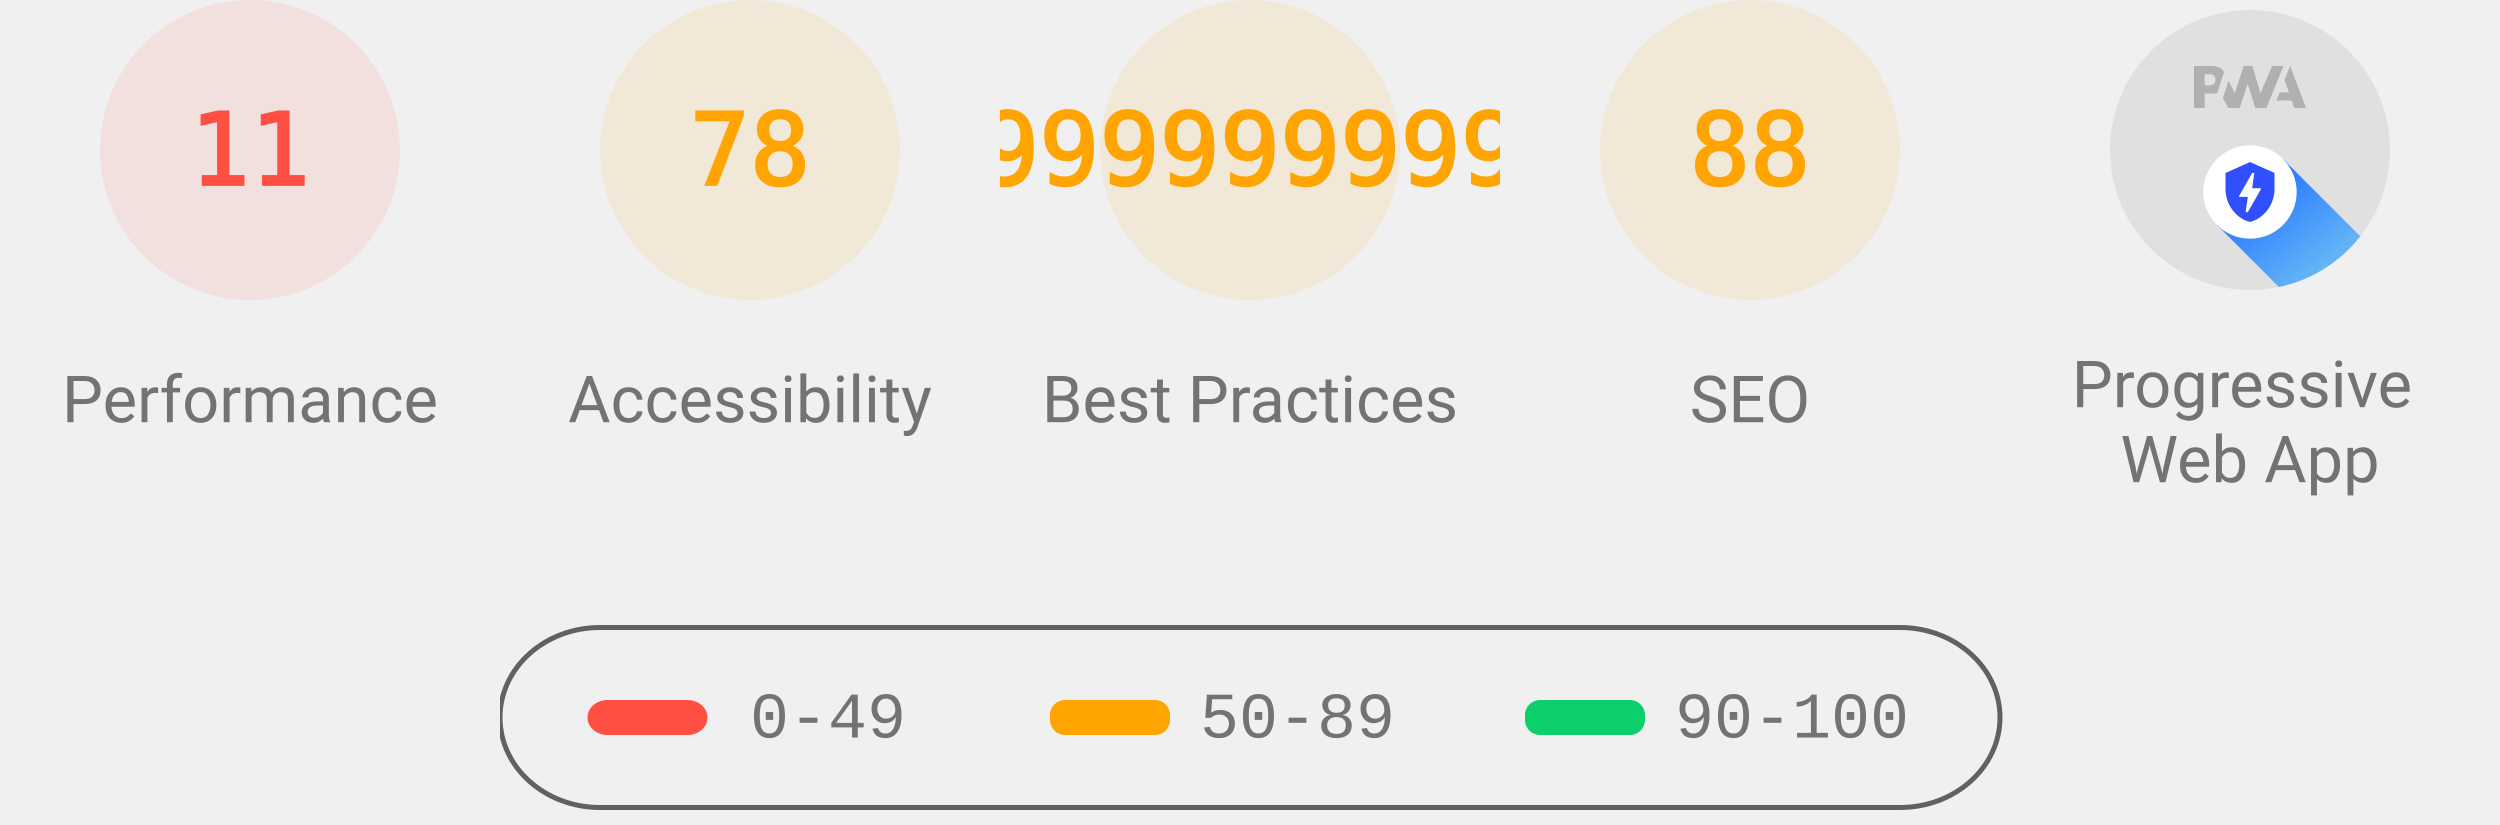
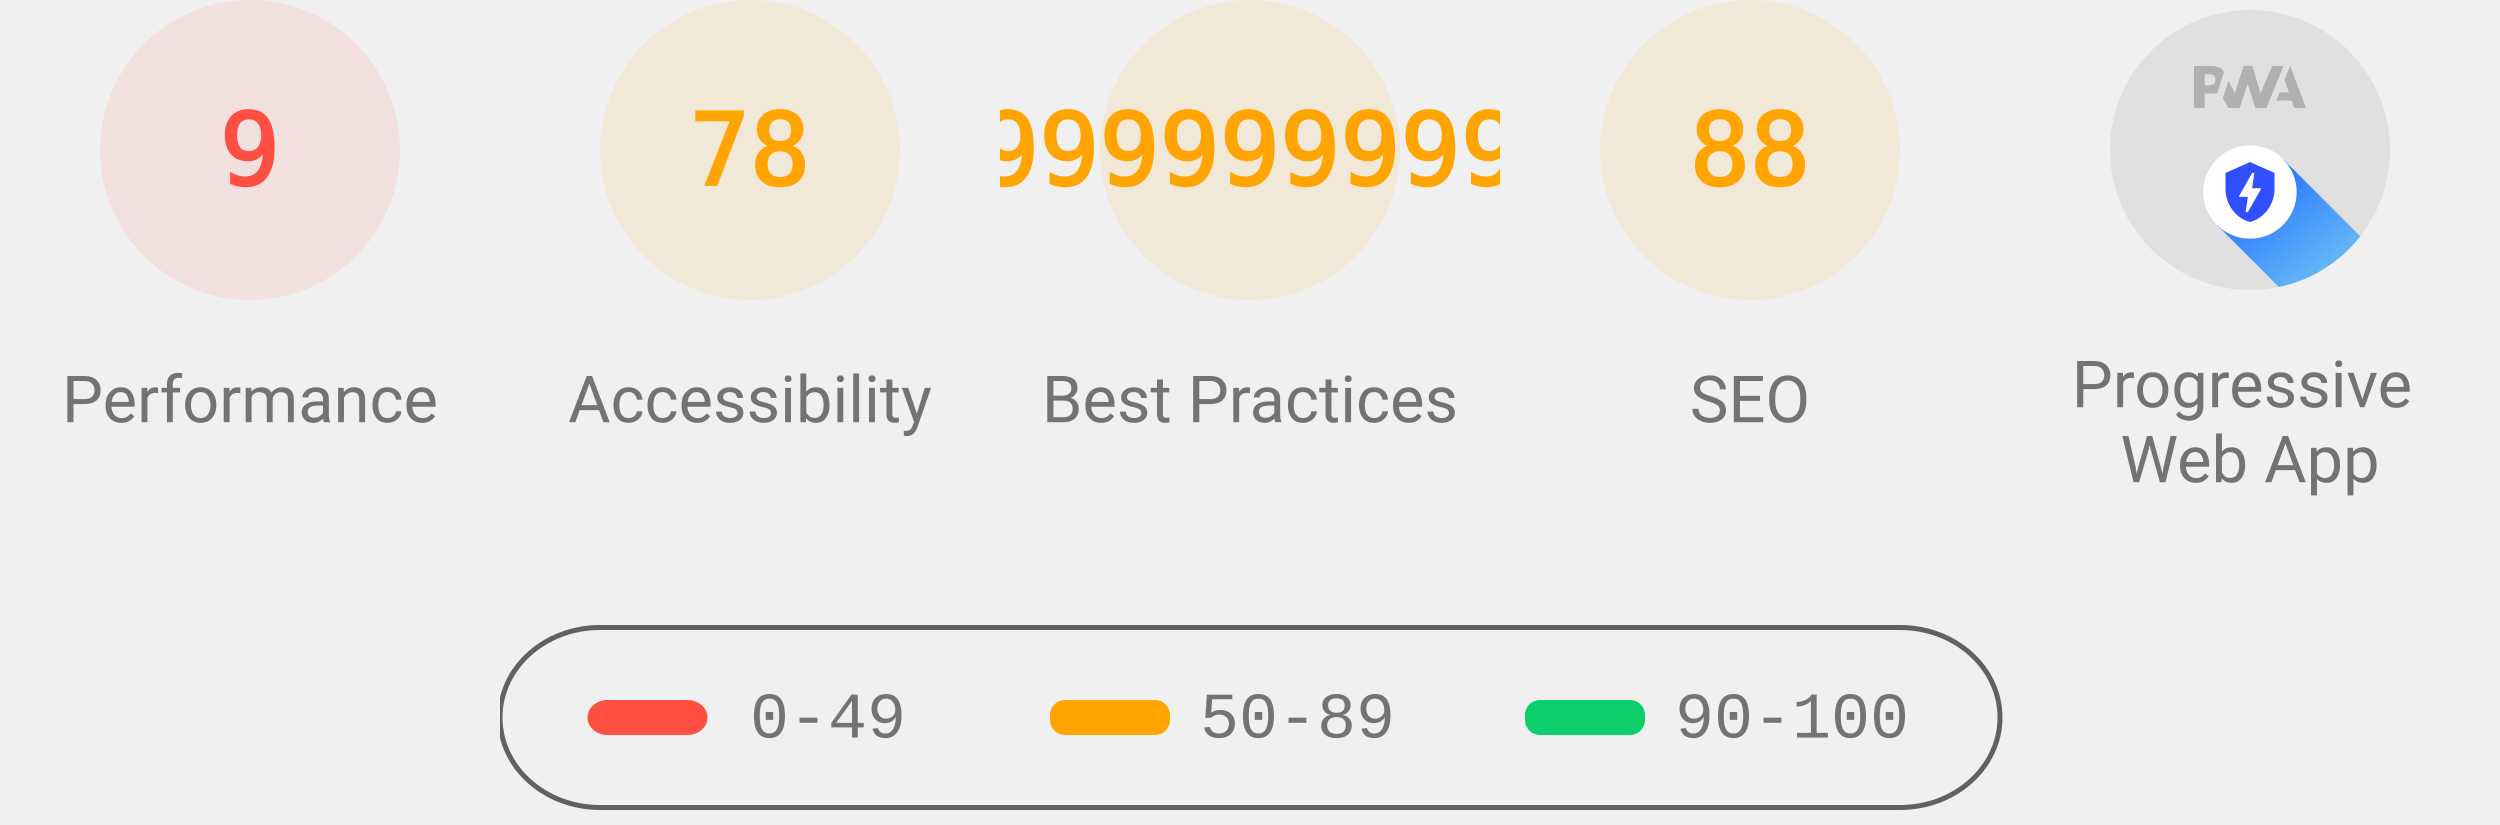
<svg xmlns="http://www.w3.org/2000/svg" class="theme--agnostic" fill="none" width="1000" height="330">
  <style>
			.gauge-base {
				opacity: 0.1
			}

			.gauge-arc {
				fill: none;
				animation-delay: 250ms;
				stroke-linecap: round;
				transform: rotate(-90deg);
				transform-origin: 100px 60px;
				animation: load-gauge 1s ease forwards
			}

			.guage-text {
				font-size: 40px;
				font-family: monospace;
				text-align: center
			}

			.guage-red {
				color: #ff4e42;
				fill: #ff4e42;
				stroke: #ff4e42
			}
			.guage-orange {
				color: #ffa400;
				fill: #ffa400;
				stroke: #ffa400
			}
			.guage-green {
				color: #0cce6b;
				fill: #0cce6b;
				stroke: #0cce6b
			}
			.theme--agnostic .guage-undefined {
				color: #5c5c5c;
				fill: #5c5c5c;
				stroke: #5c5c5c
			}
			.theme--light .guage-undefined {
				color: #1e1e1e;
				fill: #1e1e1e;
				stroke: #1e1e1e
			}
			.theme--dark .guage-undefined {
				color: #f5f5f5;
				fill: #f5f5f5;
				stroke: #f5f5f5
			}

			.guage-title {
				stroke: none;
				font-size: 26px;
				line-height: 26px;
				font-family: Roboto, Halvetica, Arial, sans-serif
			}
			.metric.guage-title {
				font-family: 'Courier New', Courier, monospace
			}
			.theme--agnostic .guage-title {
				color: #737373;
				fill: #737373
			}
			.theme--light .guage-title {
				color: #212121;
				fill: #212121
			}
			.theme--dark .guage-title {
				color: #f5f5f5;
				fill: #f5f5f5
			}

			@keyframes load-gauge {
				from {
					stroke-dasharray: 0 352.858
				}
			}
			.lh-gauge--pwa__disc {
				fill: #e0e0e0
			}
			.lh-gauge--pwa__logo {
				position: relative;
				fill: #b0b0b0
			}
			.lh-gauge--pwa__invisible {
				display: none
			}
			.lh-gauge--pwa__visible {
				display: inline
			}
			.guage-invisible {
				display: none
			}
			.lh-gauge--pwa__logo--primary-color {
				fill: #304ffe
			}
			.theme--agnostic .lh-gauge--pwa__logo--secondary-color {
				fill: #787878
			}
			.theme--light .lh-gauge--pwa__logo--secondary-color {
				fill: #3d3d3d
			}
			.theme--dark .lh-gauge--pwa__logo--secondary-color {
				fill: #d8b6b6
			}
			.theme--light #svg_2 {
				stroke: #00000022
			}
			.theme--agnostic #svg_2 {
				stroke: #616161
			}
			.theme--light #svg_2 {
				stroke: #00000022
			}
			.theme--dark #svg_2 {
				stroke: #f5f5f566
			}
		</style>
  <svg class="guage-div guage-perf guage-red" viewBox="0 0 200 200" width="200" height="200" x="0" y="0">
    <circle class="gauge-base" r="56" cx="100" cy="60" stroke-width="8" />
-     <circle class="gauge-arc guage-arc-1" r="56" cx="100" cy="60" stroke-width="8" style="stroke-dasharray: 38.704, 351.858;" />
-     <text class="guage-text" x="100px" y="60px" alignment-baseline="central" dominant-baseline="central" text-anchor="middle">11</text>
+     <circle class="gauge-arc guage-arc-1" r="56" cx="100" cy="60" stroke-width="8" style="stroke-dasharray: 31.667, 351.858;" />
+     <text class="guage-text" x="100px" y="60px" alignment-baseline="central" dominant-baseline="central" text-anchor="middle">9</text>
    <text class="guage-title" x="100px" y="160px" alignment-baseline="central" dominant-baseline="central" text-anchor="middle">Performance</text>
  </svg>,<svg class="guage-div guage-perf guage-orange" viewBox="0 0 200 200" width="200" height="200" x="200" y="0">
    <circle class="gauge-base" r="56" cx="100" cy="60" stroke-width="8" />
    <circle class="gauge-arc guage-arc-1" r="56" cx="100" cy="60" stroke-width="8" style="stroke-dasharray: 274.449, 351.858;" />
    <text class="guage-text" x="100px" y="60px" alignment-baseline="central" dominant-baseline="central" text-anchor="middle">78</text>
    <text class="guage-title" x="100px" y="160px" alignment-baseline="central" dominant-baseline="central" text-anchor="middle">Accessibility</text>
  </svg>,<svg class="guage-div guage-perf guage-orange" viewBox="0 0 200 200" width="200" height="200" x="400" y="0">
    <circle class="gauge-base" r="56" cx="100" cy="60" stroke-width="8" />
    <circle class="gauge-arc guage-arc-1" r="56" cx="100" cy="60" stroke-width="8" style="stroke-dasharray: 204.078, 351.858;" />
    <text class="guage-text" x="100px" y="60px" alignment-baseline="central" dominant-baseline="central" text-anchor="middle">57.99999999999999</text>
    <text class="guage-title" x="100px" y="160px" alignment-baseline="central" dominant-baseline="central" text-anchor="middle">Best Practices</text>
  </svg>,<svg class="guage-div guage-perf guage-orange" viewBox="0 0 200 200" width="200" height="200" x="600" y="0">
    <circle class="gauge-base" r="56" cx="100" cy="60" stroke-width="8" />
    <circle class="gauge-arc guage-arc-1" r="56" cx="100" cy="60" stroke-width="8" style="stroke-dasharray: 309.635, 351.858;" />
    <text class="guage-text" x="100px" y="60px" alignment-baseline="central" dominant-baseline="central" text-anchor="middle">88</text>
    <text class="guage-title" x="100px" y="160px" alignment-baseline="central" dominant-baseline="central" text-anchor="middle">SEO</text>
  </svg>,<svg class="guage-div guage-pwa" viewBox="0 0 200 200" width="200" height="200" x="800" y="0">
    <svg viewBox="0 0 60 60" width="112" height="112" x="44" y="4">
      <defs>
        <linearGradient id="lh-gauge--pwa__check-circle__gradient-0" x1="50%" y1="0%" x2="50%" y2="100%">
          <stop stop-color="#00C852" offset="0%" />
          <stop stop-color="#009688" offset="100%" />
        </linearGradient>
        <linearGradient id="lh-gauge--pwa__installable__shadow-gradient-0" x1="76.056%" x2="24.111%" y1="82.995%" y2="24.735%">
          <stop stop-color="#A5D6A7" offset="0%" />
          <stop stop-color="#80CBC4" offset="100%" />
        </linearGradient>
        <linearGradient id="lh-gauge--pwa__fast-reliable__shadow-gradient-0" x1="76.056%" y1="82.995%" x2="25.678%" y2="26.493%">
          <stop stop-color="#64B5F6" offset="0%" />
          <stop stop-color="#2979FF" offset="100%" />
        </linearGradient>
        <g id="lh-gauge--pwa__fast-reliable-badge-0">
          <circle fill="#FFFFFF" cx="10" cy="10" r="10" />
          <path fill="#304FFE" d="M10 3.58l5.25 2.34v3.5c0 3.23-2.24 6.26-5.25 7-3.01-.74-5.25-3.77-5.25-7v-3.5L10 3.58zm-.47 10.74l2.76-4.83.03-.07c.04-.08 0-.24-.22-.24h-1.64l.47-3.26h-.47l-2.7 4.77c-.02.01.05-.1-.04.05-.09.16-.1.31.18.31h1.63l-.47 3.27h.47z" />
        </g>
        <g id="lh-gauge--pwa__installable-badge-0">
          <circle fill="#FFFFFF" cx="10" cy="10" r="10" />
          <path fill="#009688" d="M10 4.167A5.835 5.835 0 0 0 4.167 10 5.835 5.835 0 0 0 10 15.833 5.835 5.835 0 0 0 15.833 10 5.835 5.835 0 0 0 10 4.167zm2.917 6.416h-2.334v2.334H9.417v-2.334H7.083V9.417h2.334V7.083h1.166v2.334h2.334v1.166z" />
        </g>
      </defs>
      <g stroke="none" fill-rule="nonzero">
        <circle class="lh-gauge--pwa__disc" cx="30" cy="30" r="30" />
        <g class="lh-gauge--pwa__logo">
          <path d="M35.66 19.39l.7-1.75h2L37.4 15 38.6 12l3.4 9h-2.51l-.58-1.61z" />
          <path d="M33.52 21l3.65-9h-2.42l-2.5 5.82L30.5 12h-1.86l-1.9 5.82-1.35-2.65-1.21 3.72L25.4 21h2.38l1.72-5.2 1.64 5.2z" />
          <path fill-rule="nonzero" d="M20.3 17.91h1.48c.45 0 .85-.05 1.2-.15l.39-1.18 1.07-3.3a2.64 2.64 0 0 0-.28-.37c-.55-.6-1.36-.91-2.42-.91H18v9h2.3V17.9zm1.96-3.84c.22.22.33.5.33.87 0 .36-.1.65-.29.87-.2.23-.59.35-1.15.35h-.86v-2.41h.87c.52 0 .89.1 1.1.32z" />
        </g>
        <rect class="lh-gauge--pwa__component lh-gauge--pwa__na-line lh-gauge--pwa__invisible" fill="#FFFFFF" x="20" y="32" width="20" height="4" rx="2" />
        <g class="lh-gauge--pwa__component lh-gauge--pwa__fast-reliable-badge lh-gauge--pwa__visible" transform="translate(20, 29)">
          <path fill="url(#lh-gauge--pwa__fast-reliable__shadow-gradient-0)" d="M33.63 19.49A30 30 0 0 1 16.2 30.36L3 17.14 17.14 3l16.49 16.49z" />
          <use href="#lh-gauge--pwa__fast-reliable-badge-0" />
        </g>
        <g class="lh-gauge--pwa__component lh-gauge--pwa__installable-badge lh-gauge--pwa__invisible" transform="translate(20, 29)">
          <path fill="url(#lh-gauge--pwa__installable__shadow-gradient-0)" d="M33.629 19.487c-4.272 5.453-10.391 9.39-17.415 10.869L3 17.142 17.142 3 33.63 19.487z" />
          <use href="#lh-gauge--pwa__installable-badge-0" />
        </g>
        <g class="lh-gauge--pwa__component lh-gauge--pwa__fast-reliable-installable-badges lh-gauge--pwa__invisible">
          <g transform="translate(8, 29)">
            <path fill="url(#lh-gauge--pwa__fast-reliable__shadow-gradient-0)" d="M16.321 30.463L3 17.143 17.142 3l22.365 22.365A29.864 29.864 0 0 1 22 31c-1.942 0-3.84-.184-5.679-.537z" />
            <use href="#lh-gauge--pwa__fast-reliable-badge-0" />
          </g>
          <g transform="translate(32, 29)">
            <path fill="url(#lh-gauge--pwa__installable__shadow-gradient-0)" d="M25.982 11.84a30.107 30.107 0 0 1-13.08 15.203L3 17.143 17.142 3l8.84 8.84z" />
            <use href="#lh-gauge--pwa__installable-badge-0" />
          </g>
        </g>
        <g class="lh-gauge--pwa__component lh-gauge--pwa__check-circle lh-gauge--pwa__invisible" transform="translate(18, 28)">
          <circle fill="#FFFFFF" cx="12" cy="12" r="12" />
          <path fill="url(#lh-gauge--pwa__check-circle__gradient-0)" d="M12 2a10 10 0 1 0 0 20 10 10 0 0 0 0-20zm-2 15l-5-5 1.41-1.41L10 14.17l7.59-7.59L19 8l-9 9z" />
        </g>
      </g>
    </svg>
    <text class="guage-title" y="160px" alignment-baseline="central" dominant-baseline="central" text-anchor="middle">
      <tspan x="100px" dy="-6px">Progressive</tspan>
      <tspan x="100px" dy="30px">Web App</tspan>
    </text>
  </svg>
  <svg width="604" height="76" x="200" y="250">
    <g>
      <rect fill="none" id="canvas_background" height="80" width="604" y="-1" x="-1" />
      <g display="none" overflow="visible" y="0" x="0" height="100%" width="100%" id="canvasGrid">
        <rect fill="url(#gridpattern)" stroke-width="0" y="0" x="0" height="100%" width="100%" />
      </g>
    </g>
    <g>
      <rect fill-opacity="0" stroke-width="2" rx="40" id="svg_2" height="72" width="600" y="1" x="0" fill="#000000" />
      <rect stroke="#000" rx="8" id="svg_3" height="14" width="48" y="30" x="35" stroke-opacity="null" stroke-width="0" fill="#ff4e42" />
      <rect stroke="#000" rx="6" id="svg_4" height="14" width="48" y="30" x="220" stroke-opacity="null" stroke-width="0" fill="#ffa400" />
      <rect stroke="#000" rx="6" id="svg_5" height="14" width="48" y="30" x="410" stroke-opacity="null" stroke-width="0" fill="#0cce6b" />
      <text class="metric guage-title" xml:space="preserve" text-anchor="start" font-size="26" id="svg_6" y="45" x="100" stroke-opacity="null" stroke-width="0" stroke="#000">0-49</text>
      <text class="metric guage-title" xml:space="preserve" text-anchor="start" font-size="26" id="svg_7" y="45" x="280" stroke-opacity="null" stroke-width="0" stroke="#000">50-89</text>
      <text class="metric guage-title" xml:space="preserve" text-anchor="start" font-size="26" id="svg_8" y="45" x="470" stroke-opacity="null" stroke-width="0" stroke="#000">90-100</text>
    </g>
  </svg>
</svg>
